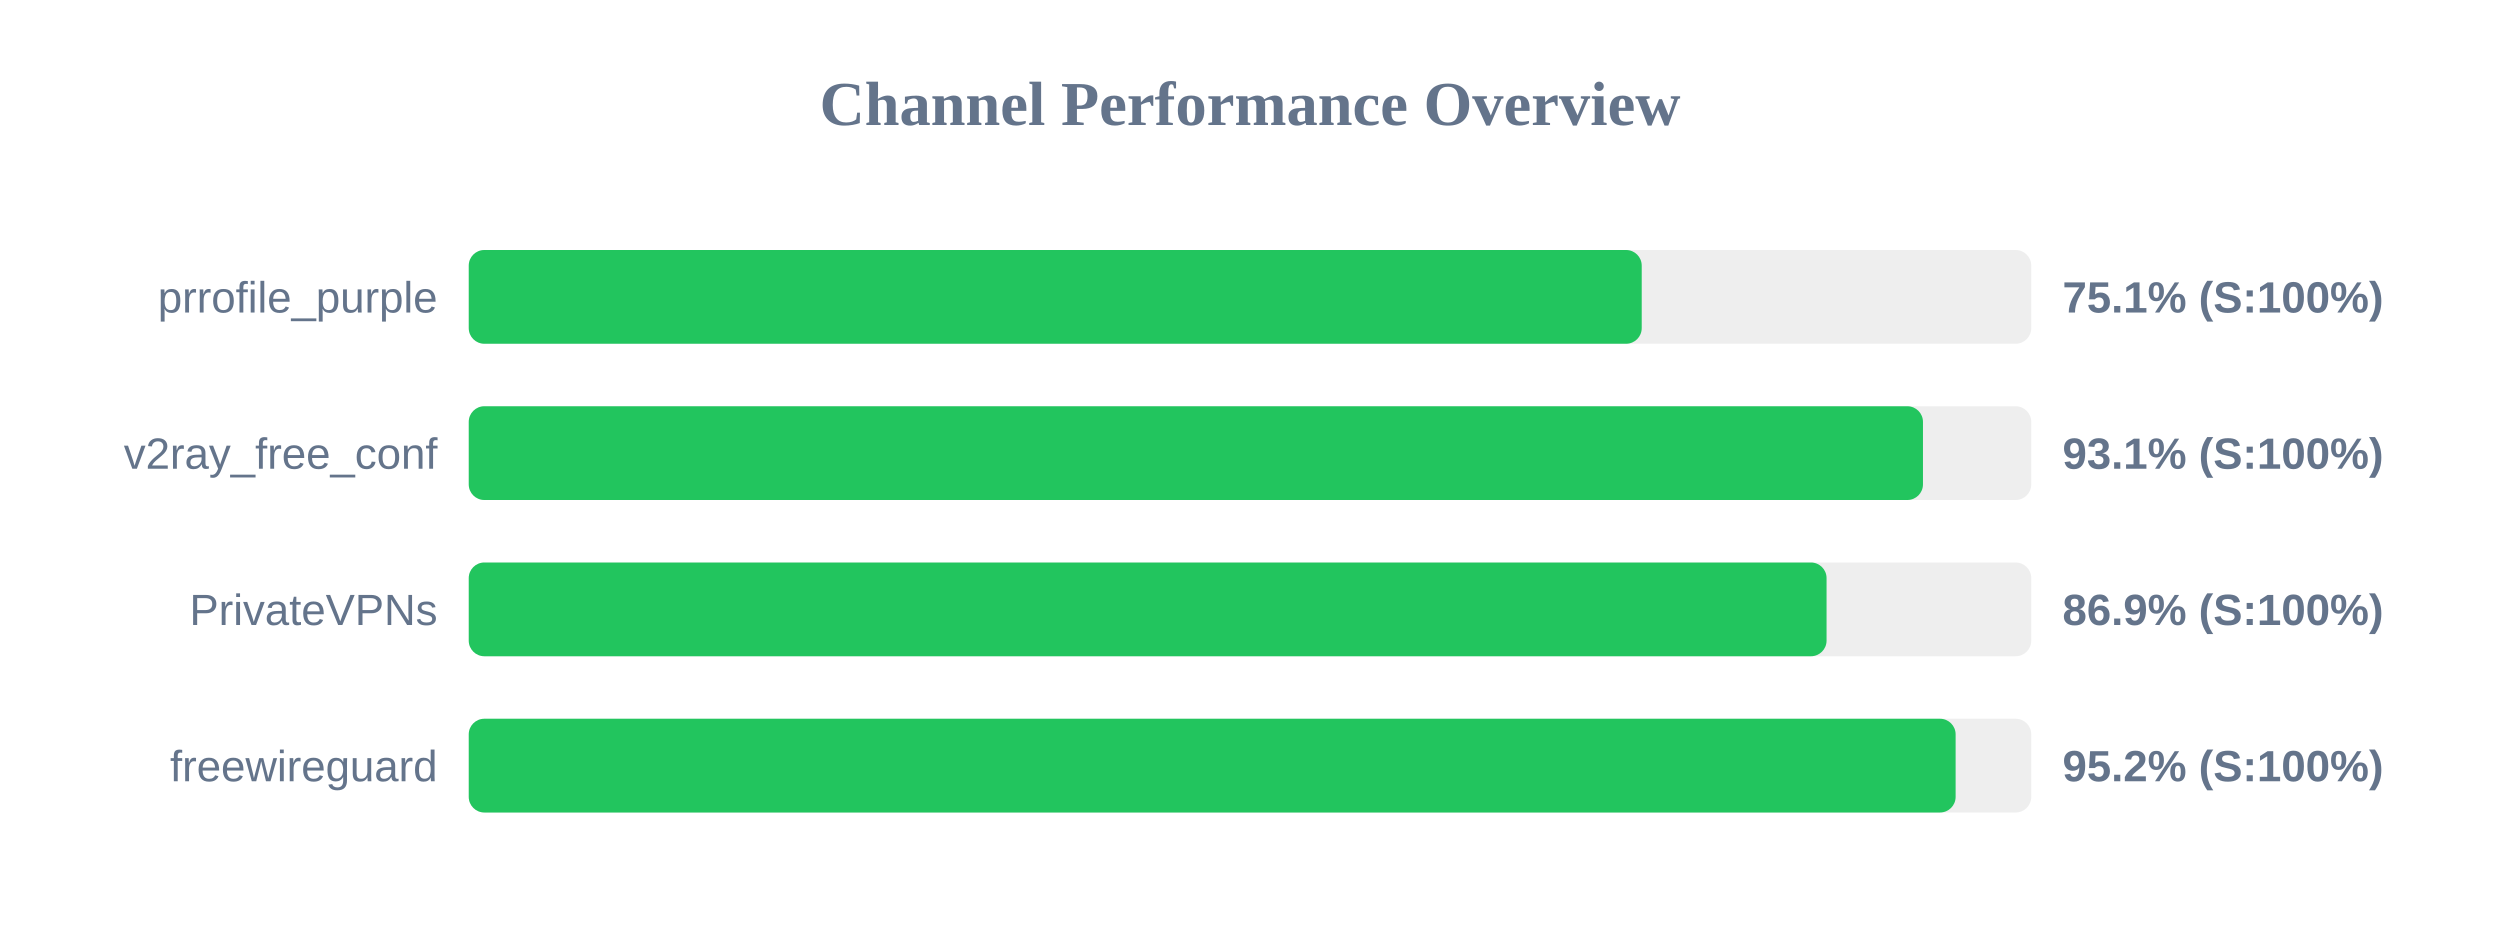
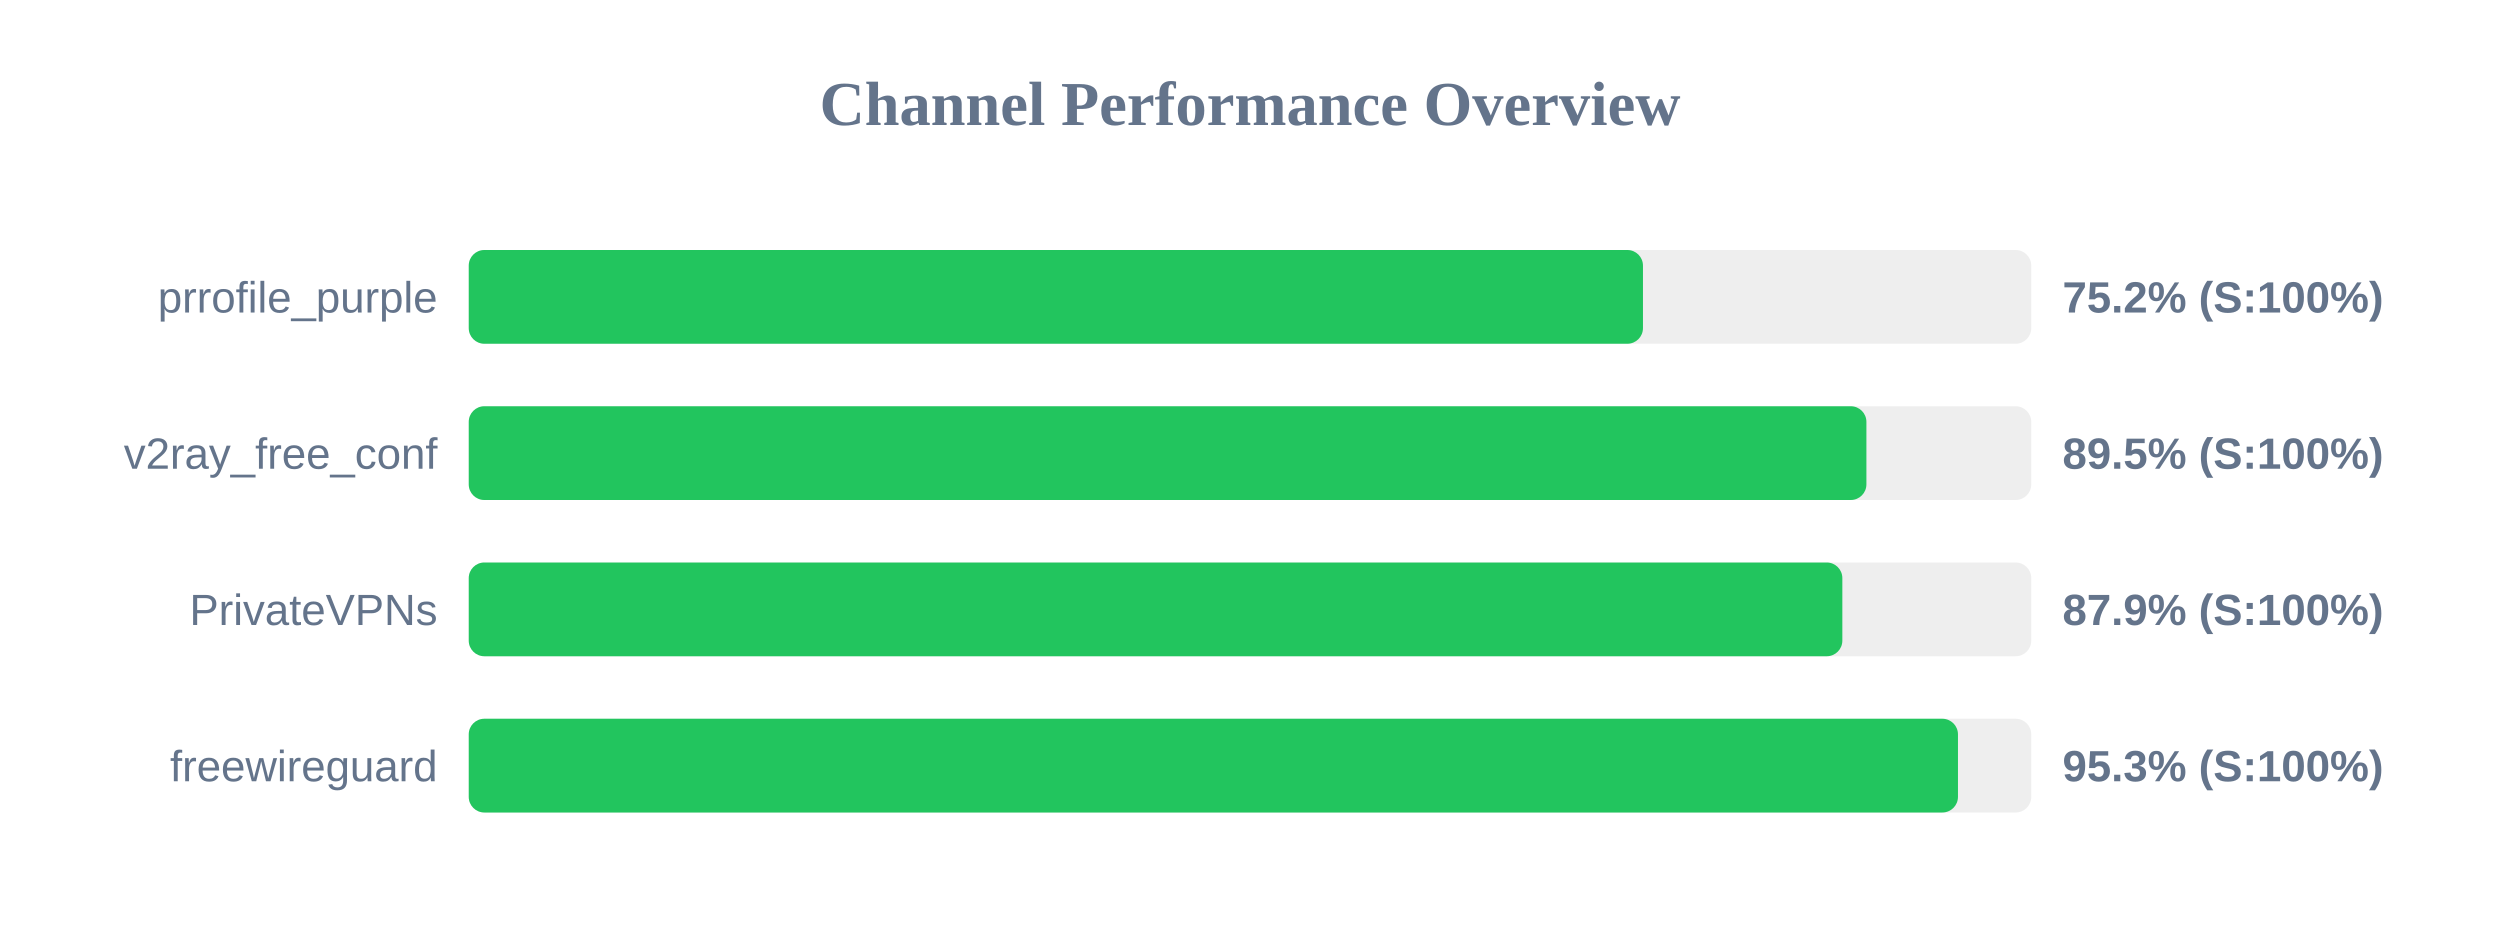
<svg xmlns="http://www.w3.org/2000/svg" width="800" height="300" version="1.1">
  <style>
        .row { font: 14px Arial; fill: #64748b; }
        .score { font: bold 14px Arial; fill: #64748b; }
    </style>
  <text x="400" y="40" text-anchor="middle" font-size="20px" font-weight="bold" fill="#64748b">Channel Performance Overview</text>
  <rect x="150" y="80" width="500" height="30" fill="#eee" rx="5" />
-   <rect x="150" y="80" width="375.35" height="30" fill="#22c55e" rx="5" />
+   <rect x="150" y="80" width="375.75" height="30" fill="#22c55e" rx="5" />
  <text x="140" y="100" text-anchor="end" class="row">prrofile_purple</text>
-   <text x="660" y="100" text-anchor="start" class="score">75.1% (S:100%)</text>
+   <text x="660" y="100" text-anchor="start" class="score">75.2% (S:100%)</text>
  <rect x="150" y="130" width="500" height="30" fill="#eee" rx="5" />
-   <rect x="150" y="130" width="465.35" height="30" fill="#22c55e" rx="5" />
+   <rect x="150" y="130" width="447.25" height="30" fill="#22c55e" rx="5" />
  <text x="140" y="150" text-anchor="end" class="row">v2ray_free_conf</text>
-   <text x="660" y="150" text-anchor="start" class="score">93.1% (S:100%)</text>
+   <text x="660" y="150" text-anchor="start" class="score">89.5% (S:100%)</text>
  <rect x="150" y="180" width="500" height="30" fill="#eee" rx="5" />
-   <rect x="150" y="180" width="434.5" height="30" fill="#22c55e" rx="5" />
+   <rect x="150" y="180" width="439.55" height="30" fill="#22c55e" rx="5" />
  <text x="140" y="200" text-anchor="end" class="row">PrivateVPNs</text>
-   <text x="660" y="200" text-anchor="start" class="score">86.9% (S:100%)</text>
+   <text x="660" y="200" text-anchor="start" class="score">87.9% (S:100%)</text>
  <rect x="150" y="230" width="500" height="30" fill="#eee" rx="5" />
-   <rect x="150" y="230" width="475.8" height="30" fill="#22c55e" rx="5" />
+   <rect x="150" y="230" width="476.55" height="30" fill="#22c55e" rx="5" />
  <text x="140" y="250" text-anchor="end" class="row">freewireguard</text>
-   <text x="660" y="250" text-anchor="start" class="score">95.2% (S:100%)</text>
+   <text x="660" y="250" text-anchor="start" class="score">95.3% (S:100%)</text>
</svg>
